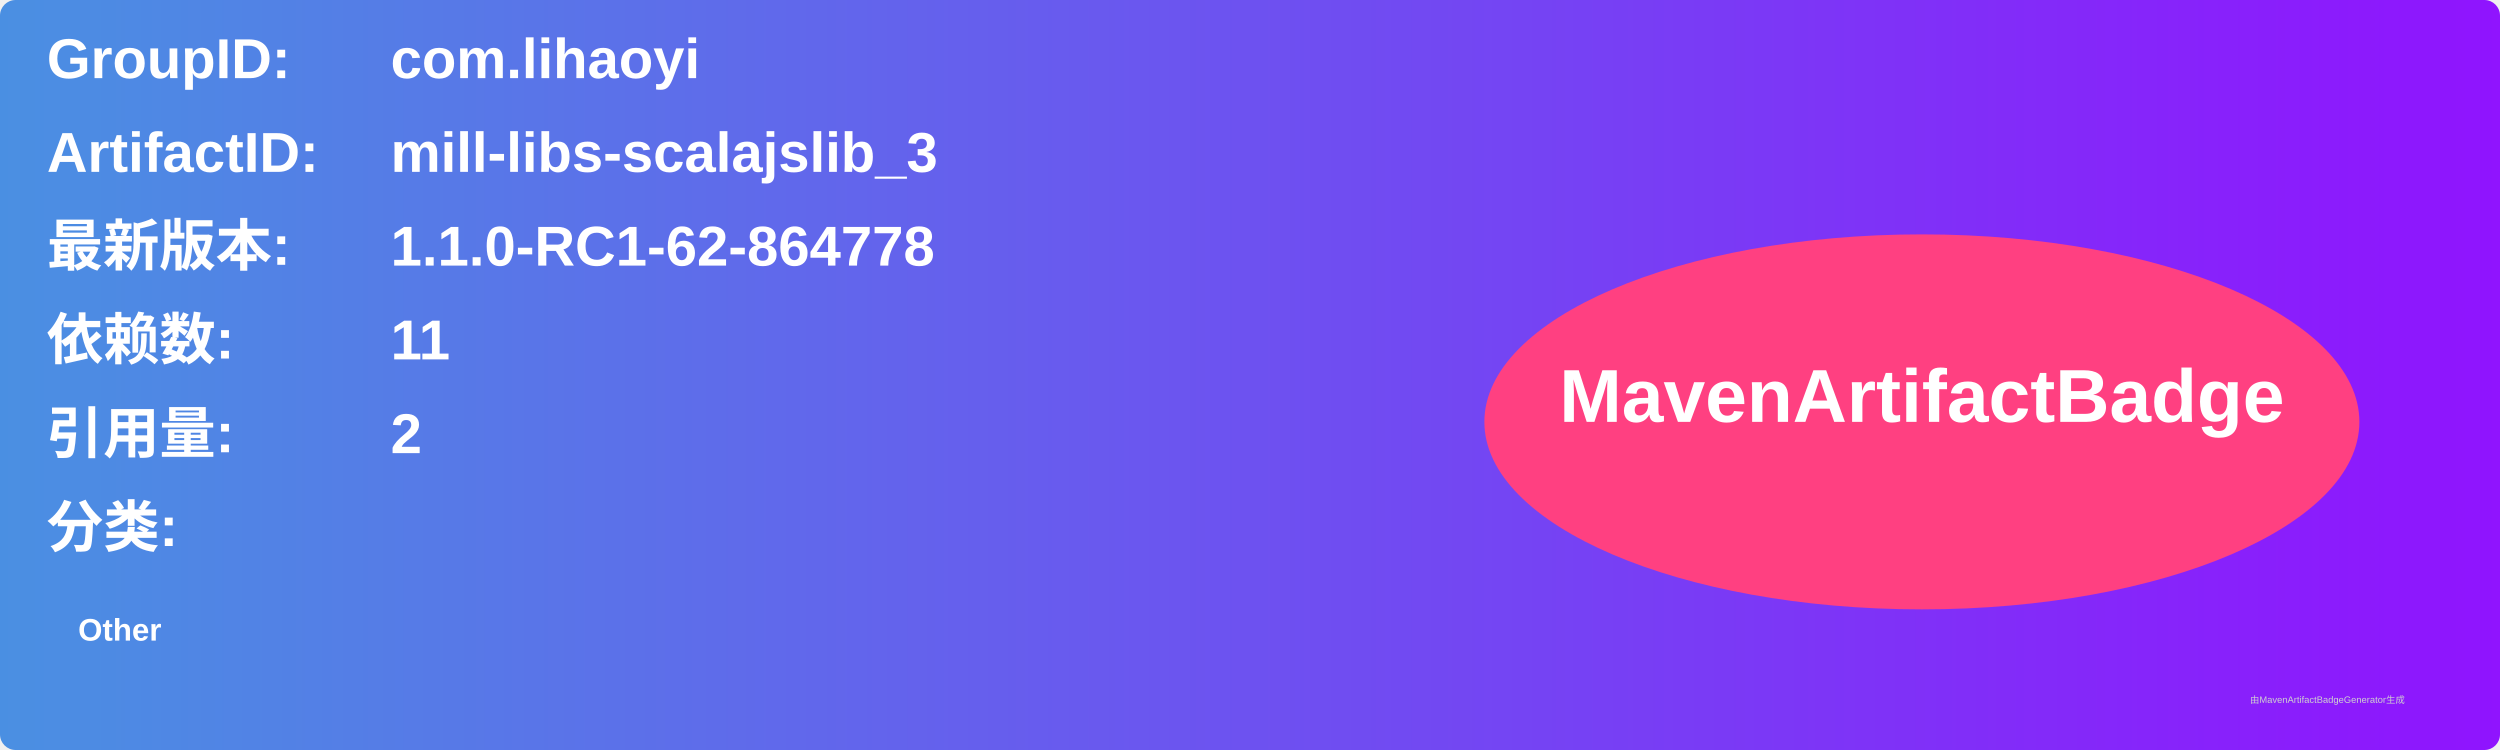
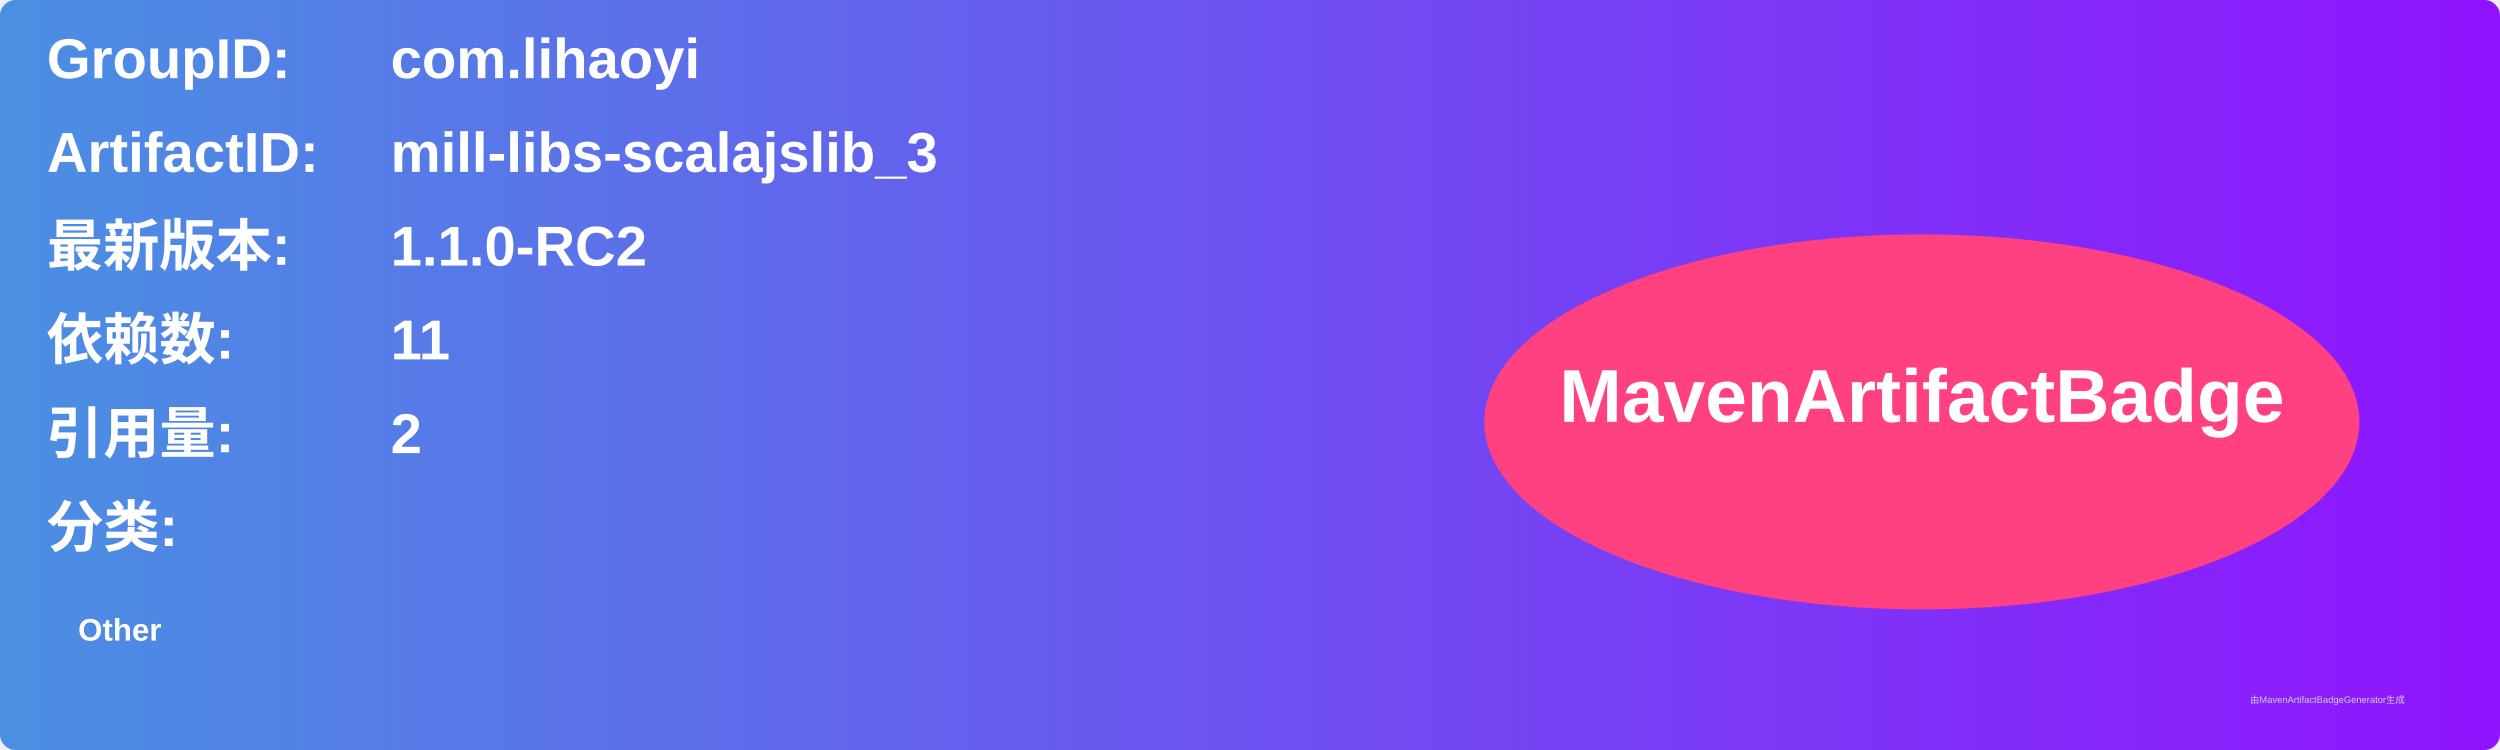
<svg xmlns="http://www.w3.org/2000/svg" width="800" height="240" viewBox="0 0 800 240">
  <linearGradient id="grad" x1="0%" y1="0%" x2="100%" y2="0%">
    <stop offset="0%" stop-color="#4a90e2" />
    <stop offset="100%" stop-color="#9013fe" />
  </linearGradient>
  <rect width="100%" height="100%" rx="5" ry="5" fill="url(#grad)" />
  <g transform="translate(15, 15)">
    <text x="0" y="10" font-family="Arial" font-size="18" fill="white" font-weight="bold" width="260">GroupID:</text>
    <text x="110" y="10" font-family="Arial" font-size="18" fill="white" font-weight="bold" width="460">com.lihaoyi</text>
    <text x="0" y="40" font-family="Arial" font-size="18" fill="white" font-weight="bold" width="260">ArtifactID:</text>
    <text x="110" y="40" font-family="Arial" font-size="18" fill="white" font-weight="bold" width="460">mill-libs-scalajslib_3</text>
    <text x="0" y="70" font-family="Arial" font-size="18" fill="white" font-weight="bold">最新版本:</text>
    <text x="110" y="70" font-family="Arial" font-size="18" fill="white" font-weight="bold">
-       <tspan font-weight="bold">1.1.0-RC1-62-864778</tspan>
+       <tspan font-weight="bold">1.1.0-RC2</tspan>
    </text>
    <text x="0" y="100" font-family="Arial" font-size="18" fill="white" font-weight="bold">依赖数: </text>
    <text x="110" y="100" font-family="Arial" font-size="18" fill="white">
      <tspan font-weight="bold">11</tspan>
    </text>
    <text x="0" y="130" font-family="Arial" font-size="18" fill="white" font-weight="bold">引用量: </text>
    <text x="110" y="130" font-family="Arial" font-size="18" fill="white">
      <tspan font-weight="bold">2</tspan>
    </text>
    <text x="0" y="160" font-family="Arial" font-size="18" fill="white" font-weight="bold">分类:</text>
    <text x="10" y="190" font-family="Arial" font-size="10" fill="white">
      <tspan font-weight="bold">Other</tspan>
    </text>
    <ellipse cx="600" cy="120" rx="140" ry="60" fill="#ff4081" />
    <text x="600" y="120" text-anchor="middle" font-family="Arial" font-size="24" fill="white" font-weight="bold">MavenArtifactBadge</text>
  </g>
  <text x="720" y="225" font-family="Arial" font-size="3" fill="#d0d0d0">由MavenArtifactBadgeGenerator生成</text>
</svg>
